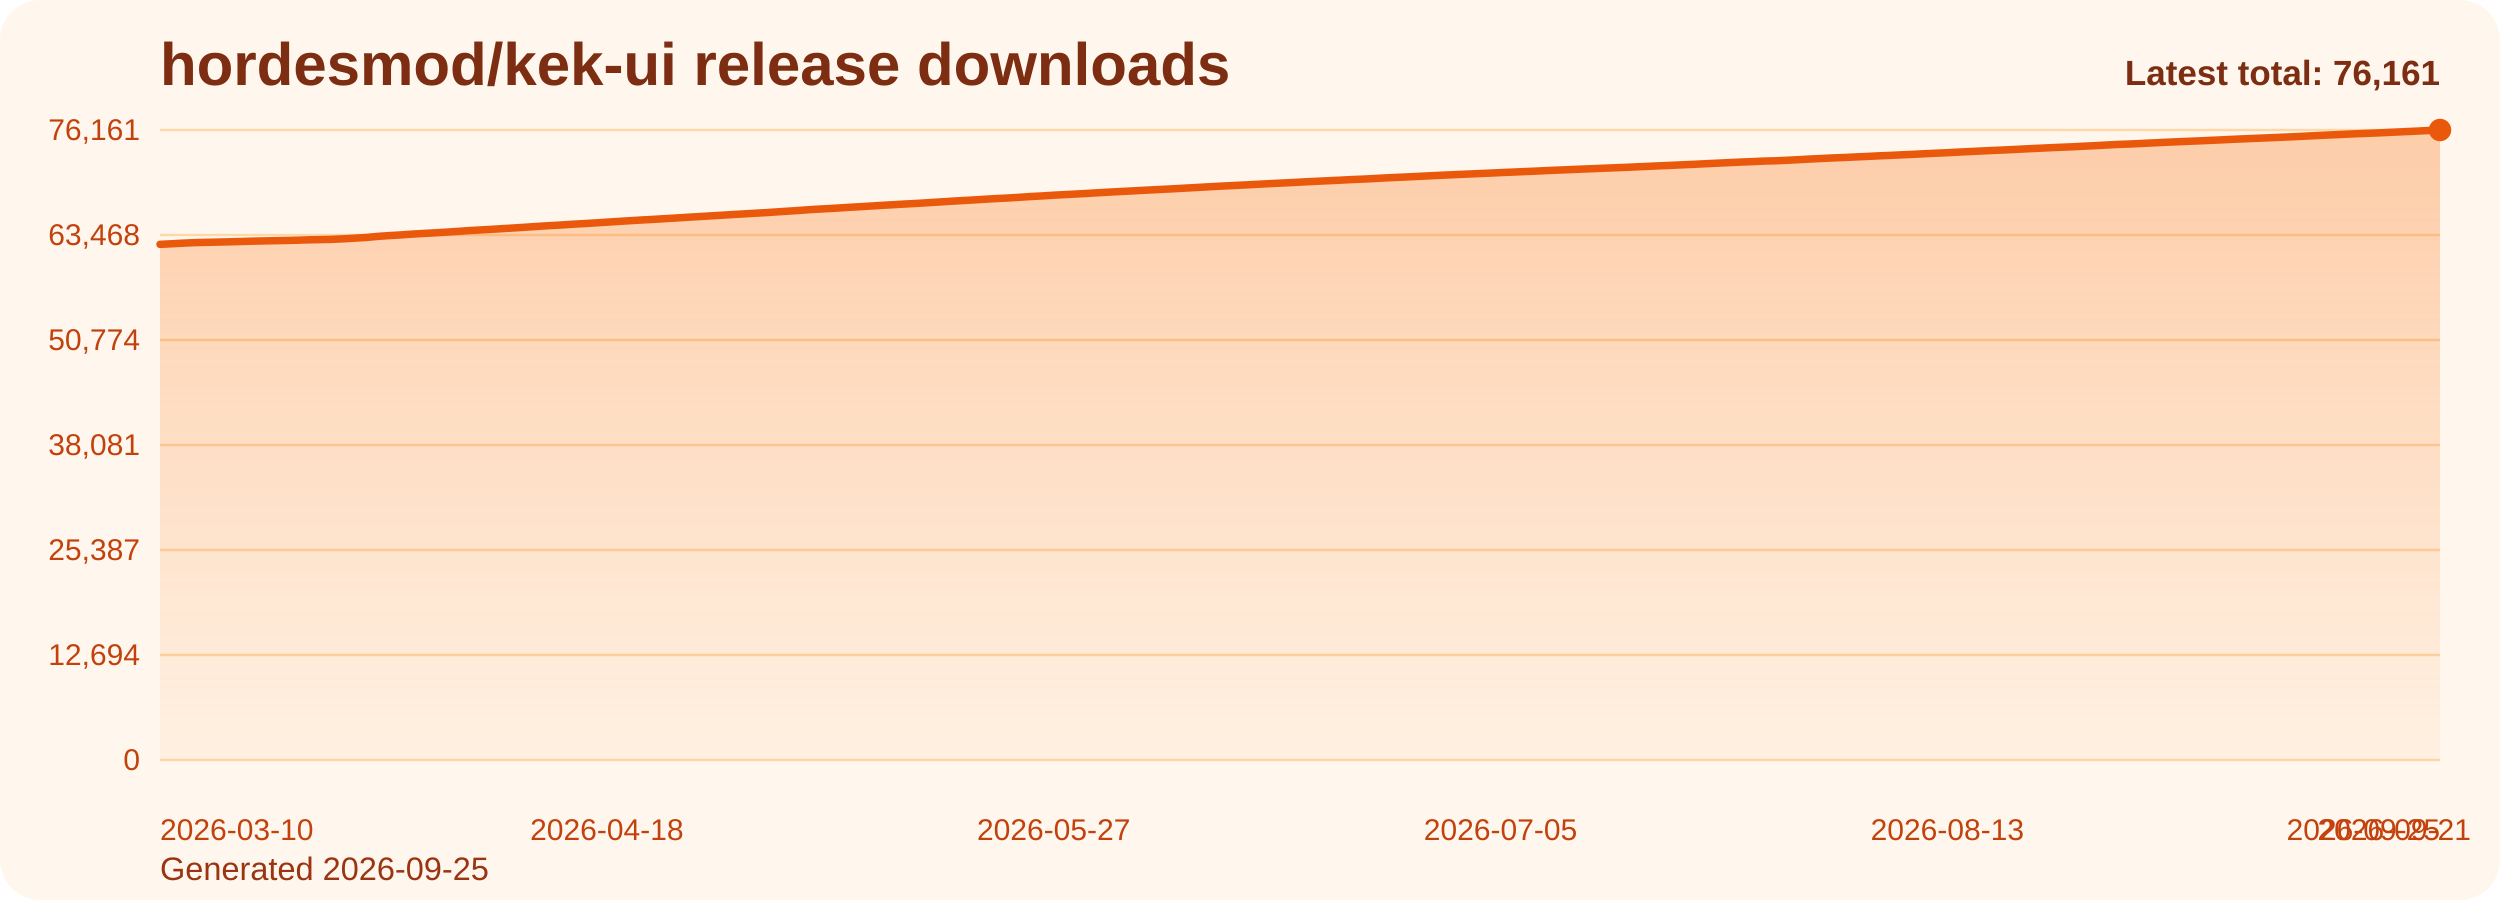
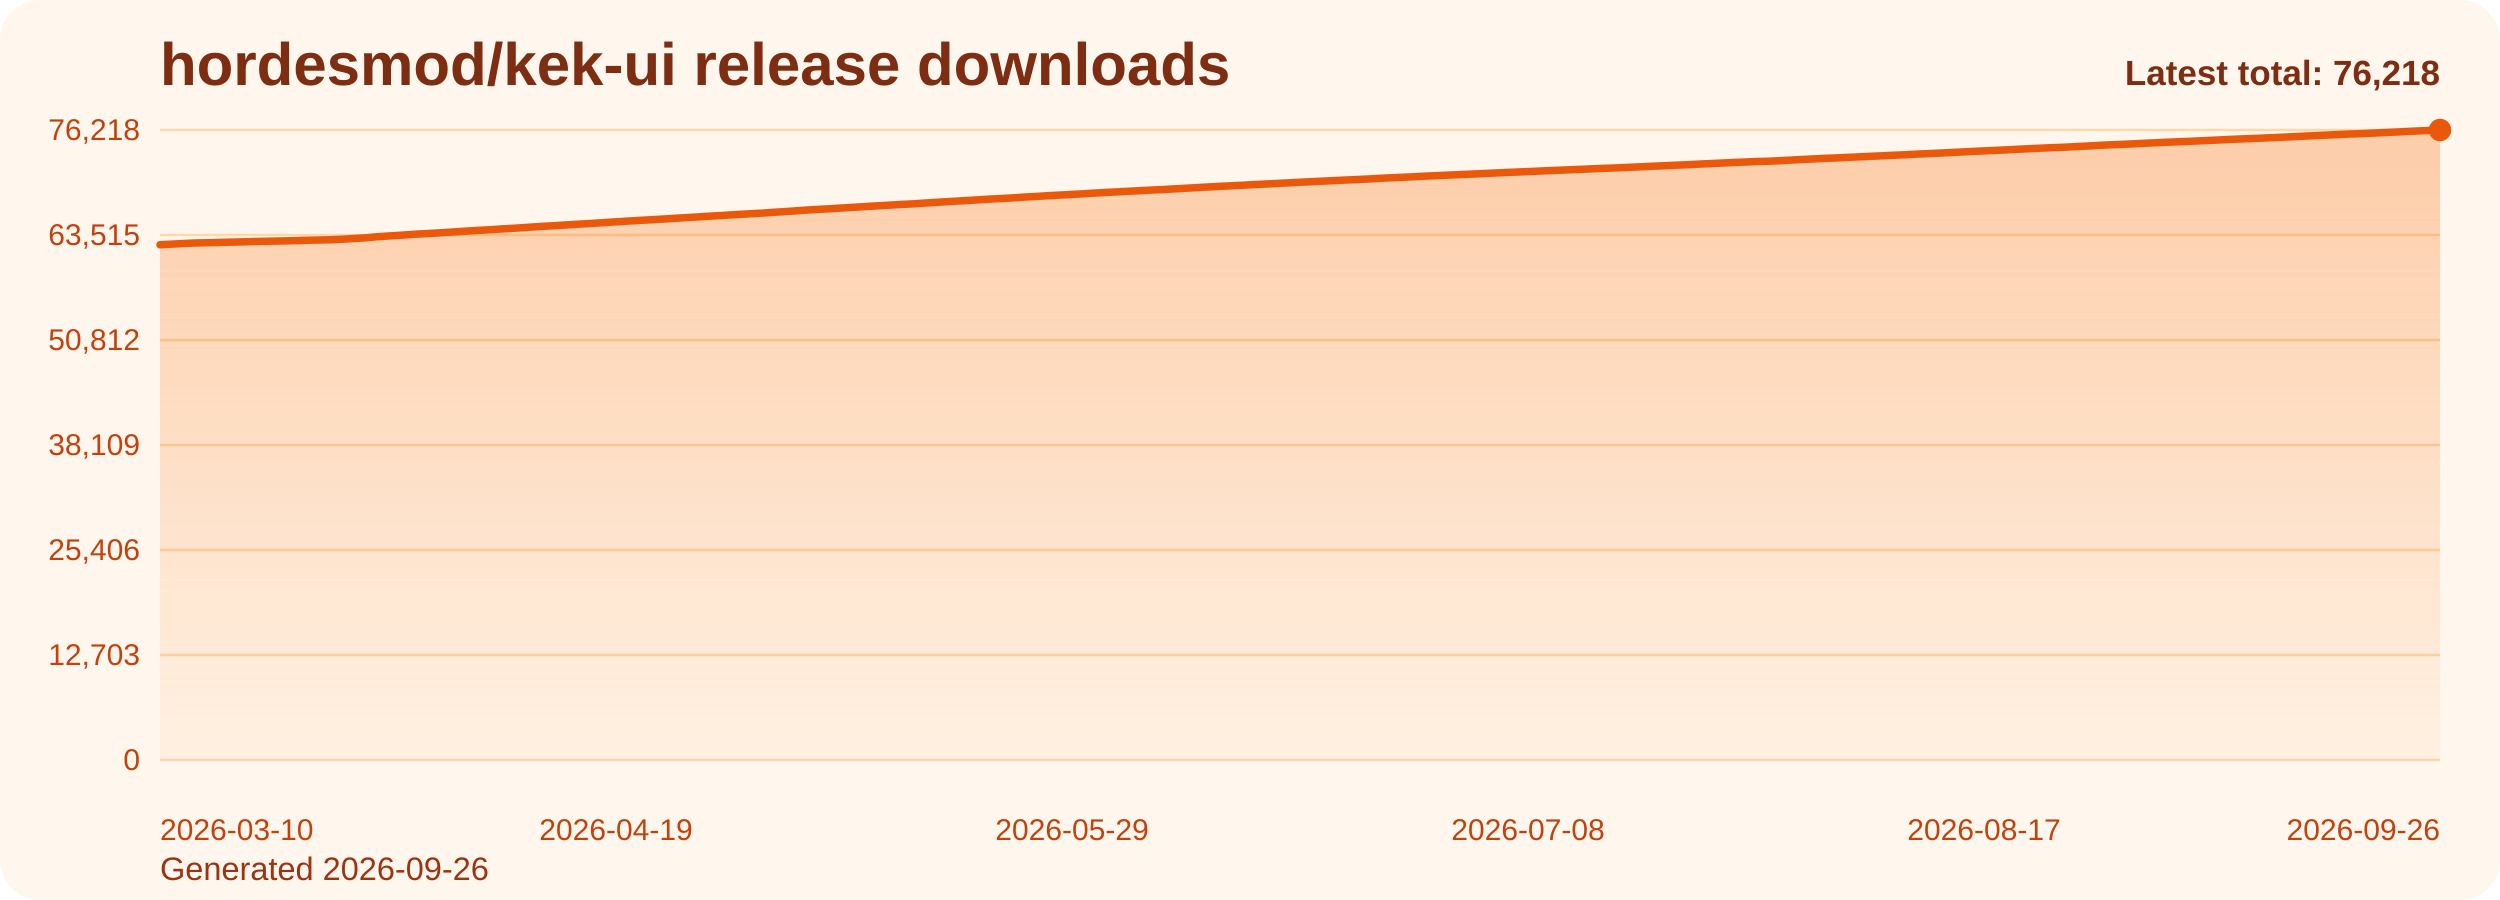
<svg xmlns="http://www.w3.org/2000/svg" viewBox="0 0 1000 360" role="img" aria-label="hordesmod/kek-ui release downloads chart">
  <defs>
    <linearGradient id="fill-total-trend-orange" x1="0" y1="0" x2="0" y2="1">
      <stop offset="0%" stop-color="#f97316" stop-opacity="0.32" />
      <stop offset="100%" stop-color="#f97316" stop-opacity="0.05" />
    </linearGradient>
    <style>
      .bg { fill: #fff7ed; }
      .title { font: 700 24px Arial, sans-serif; fill: #7c2d12; }
      .sub { font: 400 13px Arial, sans-serif; fill: #9a3412; }
      .grid { stroke: #fed7aa; stroke-width: 1; }
      .axis { font: 400 12px Arial, sans-serif; fill: #c2410c; }
      .line { fill: none; stroke: #ea580c; stroke-width: 3; stroke-linecap: round; stroke-linejoin: round; }
      .dot { fill: #ea580c; }
      .value { font: 600 11px Arial, sans-serif; fill: #9a3412; }
      .latest { font: 700 14px Arial, sans-serif; fill: #7c2d12; }
    </style>
  </defs>
  <rect class="bg" x="0" y="0" width="1000" height="360" rx="16" />
  <text class="title" x="64" y="34">hordesmod/kek-ui release downloads</text>
-   <text class="sub" x="64" y="352">Generated 2026-09-25</text>
+   <text class="sub" x="64" y="352">Generated 2026-09-26</text>
  <line x1="64" y1="52.00" x2="976" y2="52.00" class="grid" />
-   <text x="56" y="56.00" text-anchor="end" class="axis">76,161</text>
+   <text x="56" y="56.00" text-anchor="end" class="axis">76,218</text>
  <line x1="64" y1="94.00" x2="976" y2="94.00" class="grid" />
-   <text x="56" y="98.00" text-anchor="end" class="axis">63,468</text>
+   <text x="56" y="98.00" text-anchor="end" class="axis">63,515</text>
  <line x1="64" y1="136.00" x2="976" y2="136.00" class="grid" />
-   <text x="56" y="140.00" text-anchor="end" class="axis">50,774</text>
+   <text x="56" y="140.00" text-anchor="end" class="axis">50,812</text>
  <line x1="64" y1="178.00" x2="976" y2="178.00" class="grid" />
-   <text x="56" y="182.00" text-anchor="end" class="axis">38,081</text>
+   <text x="56" y="182.00" text-anchor="end" class="axis">38,109</text>
  <line x1="64" y1="220.00" x2="976" y2="220.00" class="grid" />
-   <text x="56" y="224.00" text-anchor="end" class="axis">25,387</text>
+   <text x="56" y="224.00" text-anchor="end" class="axis">25,406</text>
  <line x1="64" y1="262.00" x2="976" y2="262.00" class="grid" />
-   <text x="56" y="266.00" text-anchor="end" class="axis">12,694</text>
+   <text x="56" y="266.00" text-anchor="end" class="axis">12,703</text>
  <line x1="64" y1="304.00" x2="976" y2="304.00" class="grid" />
  <text x="56" y="308.00" text-anchor="end" class="axis">0</text>
-   <path d="M 64.00 304 L 64.00 97.74 L 68.58 97.51 L 73.17 97.26 L 77.75 97.05 L 82.33 96.94 L 86.91 96.84 L 91.50 96.73 L 96.08 96.61 L 100.66 96.47 L 105.25 96.37 L 109.83 96.28 L 114.41 96.19 L 118.99 96.08 L 123.58 95.93 L 128.16 95.84 L 132.74 95.74 L 137.33 95.52 L 141.91 95.26 L 146.49 94.99 L 151.08 94.55 L 155.66 94.24 L 160.24 93.97 L 164.82 93.65 L 169.41 93.38 L 173.99 93.13 L 178.57 92.86 L 183.16 92.55 L 187.74 92.23 L 192.32 91.97 L 196.90 91.71 L 201.49 91.42 L 206.07 91.15 L 210.65 90.85 L 215.24 90.54 L 219.82 90.26 L 224.40 90.00 L 228.98 89.70 L 233.57 89.44 L 238.15 89.16 L 242.73 88.87 L 247.32 88.57 L 251.90 88.28 L 256.48 88.01 L 261.07 87.76 L 265.65 87.48 L 270.23 87.21 L 274.81 86.92 L 279.40 86.65 L 283.98 86.37 L 288.56 86.10 L 293.15 85.81 L 297.73 85.55 L 302.31 85.28 L 306.89 85.02 L 311.48 84.71 L 316.06 84.41 L 320.64 84.10 L 325.23 83.77 L 329.81 83.52 L 334.39 83.27 L 338.97 82.97 L 343.56 82.71 L 348.14 82.43 L 352.72 82.14 L 357.31 81.88 L 361.89 81.61 L 366.47 81.38 L 371.06 81.09 L 375.64 80.80 L 380.22 80.51 L 384.80 80.24 L 389.39 79.98 L 393.97 79.69 L 398.55 79.42 L 403.14 79.20 L 407.72 78.92 L 412.30 78.61 L 416.88 78.37 L 421.47 78.07 L 426.05 77.84 L 430.63 77.60 L 435.22 77.34 L 439.80 77.06 L 444.38 76.81 L 448.96 76.57 L 453.55 76.33 L 458.13 76.08 L 462.71 75.85 L 467.30 75.62 L 471.88 75.37 L 476.46 75.12 L 481.05 74.86 L 485.63 74.60 L 490.21 74.36 L 494.79 74.14 L 499.38 73.91 L 503.96 73.66 L 508.54 73.42 L 513.13 73.20 L 517.71 72.97 L 522.29 72.72 L 526.87 72.50 L 531.46 72.28 L 536.04 72.07 L 540.62 71.83 L 545.21 71.64 L 549.79 71.41 L 554.37 71.15 L 558.95 70.94 L 563.54 70.74 L 568.12 70.51 L 572.70 70.28 L 577.29 70.07 L 581.87 69.85 L 586.45 69.66 L 591.04 69.46 L 595.62 69.26 L 600.20 69.04 L 604.78 68.85 L 609.37 68.65 L 613.95 68.46 L 618.53 68.24 L 623.12 68.04 L 627.70 67.86 L 632.28 67.66 L 636.86 67.48 L 641.45 67.28 L 646.03 67.11 L 650.61 66.93 L 655.20 66.71 L 659.78 66.51 L 664.36 66.30 L 668.94 66.11 L 673.53 65.89 L 678.11 65.70 L 682.69 65.46 L 687.28 65.25 L 691.86 65.03 L 696.44 64.82 L 701.03 64.64 L 705.61 64.43 L 710.19 64.32 L 714.77 64.11 L 719.36 63.87 L 723.94 63.61 L 728.52 63.40 L 733.11 63.16 L 737.69 63.00 L 742.27 62.77 L 746.85 62.57 L 751.44 62.34 L 756.02 62.16 L 760.60 61.93 L 765.19 61.74 L 769.77 61.49 L 774.35 61.28 L 778.93 61.08 L 783.52 60.83 L 788.10 60.62 L 792.68 60.39 L 797.27 60.17 L 801.85 59.97 L 806.43 59.76 L 811.02 59.51 L 815.60 59.30 L 820.18 59.08 L 824.76 58.88 L 829.35 58.70 L 833.93 58.46 L 838.51 58.24 L 843.10 57.98 L 847.68 57.75 L 852.26 57.59 L 856.84 57.37 L 861.43 57.14 L 866.01 56.93 L 870.59 56.72 L 875.18 56.53 L 879.76 56.34 L 884.34 56.14 L 888.92 55.93 L 893.51 55.71 L 898.09 55.50 L 902.67 55.31 L 907.26 55.13 L 911.84 54.93 L 916.42 54.74 L 921.01 54.51 L 925.59 54.29 L 930.17 54.06 L 934.75 53.86 L 939.34 53.64 L 943.92 53.44 L 948.50 53.28 L 953.09 53.08 L 957.67 52.86 L 962.25 52.65 L 966.83 52.44 L 971.42 52.20 L 976.00 52.00 L 976.00 304 Z" fill="url(#fill-total-trend-orange)" />
-   <polyline class="line" points="64.00,97.74 68.58,97.51 73.17,97.26 77.75,97.05 82.33,96.94 86.91,96.84 91.50,96.73 96.08,96.61 100.66,96.47 105.25,96.37 109.83,96.28 114.41,96.19 118.99,96.08 123.58,95.93 128.16,95.84 132.74,95.74 137.33,95.52 141.91,95.26 146.49,94.99 151.08,94.55 155.66,94.24 160.24,93.97 164.82,93.65 169.41,93.38 173.99,93.13 178.57,92.86 183.16,92.55 187.74,92.23 192.32,91.97 196.90,91.71 201.49,91.42 206.07,91.15 210.65,90.85 215.24,90.54 219.82,90.26 224.40,90.00 228.98,89.70 233.57,89.44 238.15,89.16 242.73,88.87 247.32,88.57 251.90,88.28 256.48,88.01 261.07,87.76 265.65,87.48 270.23,87.21 274.81,86.92 279.40,86.65 283.98,86.37 288.56,86.10 293.15,85.81 297.73,85.55 302.31,85.28 306.89,85.02 311.48,84.71 316.06,84.41 320.64,84.10 325.23,83.77 329.81,83.52 334.39,83.27 338.97,82.97 343.56,82.71 348.14,82.43 352.72,82.14 357.31,81.88 361.89,81.61 366.47,81.38 371.06,81.09 375.64,80.80 380.22,80.51 384.80,80.24 389.39,79.98 393.97,79.69 398.55,79.42 403.14,79.20 407.72,78.92 412.30,78.61 416.88,78.37 421.47,78.07 426.05,77.84 430.63,77.60 435.22,77.34 439.80,77.06 444.38,76.81 448.96,76.57 453.55,76.33 458.13,76.08 462.71,75.85 467.30,75.62 471.88,75.37 476.46,75.12 481.05,74.86 485.63,74.60 490.21,74.36 494.79,74.14 499.38,73.91 503.96,73.66 508.54,73.42 513.13,73.20 517.71,72.97 522.29,72.72 526.87,72.50 531.46,72.28 536.04,72.07 540.62,71.83 545.21,71.64 549.79,71.41 554.37,71.15 558.95,70.94 563.54,70.74 568.12,70.51 572.70,70.28 577.29,70.07 581.87,69.85 586.45,69.66 591.04,69.46 595.62,69.26 600.20,69.04 604.78,68.85 609.37,68.65 613.95,68.46 618.53,68.24 623.12,68.04 627.70,67.86 632.28,67.66 636.86,67.48 641.45,67.28 646.03,67.11 650.61,66.93 655.20,66.71 659.78,66.51 664.36,66.30 668.94,66.11 673.53,65.89 678.11,65.70 682.69,65.46 687.28,65.25 691.86,65.03 696.44,64.82 701.03,64.64 705.61,64.43 710.19,64.32 714.77,64.11 719.36,63.87 723.94,63.61 728.52,63.40 733.11,63.16 737.69,63.00 742.27,62.77 746.85,62.57 751.44,62.34 756.02,62.16 760.60,61.93 765.19,61.74 769.77,61.49 774.35,61.28 778.93,61.08 783.52,60.83 788.10,60.62 792.68,60.39 797.27,60.17 801.85,59.97 806.43,59.76 811.02,59.51 815.60,59.30 820.18,59.08 824.76,58.88 829.35,58.70 833.93,58.46 838.51,58.24 843.10,57.98 847.68,57.75 852.26,57.59 856.84,57.37 861.43,57.14 866.01,56.93 870.59,56.72 875.18,56.53 879.76,56.34 884.34,56.14 888.92,55.93 893.51,55.71 898.09,55.50 902.67,55.31 907.26,55.13 911.84,54.93 916.42,54.74 921.01,54.51 925.59,54.29 930.17,54.06 934.75,53.86 939.34,53.64 943.92,53.44 948.50,53.28 953.09,53.08 957.67,52.86 962.25,52.65 966.83,52.44 971.42,52.20 976.00,52.00" />
+   <path d="M 64.00 304 L 64.00 97.89 L 68.56 97.66 L 73.12 97.42 L 77.68 97.20 L 82.24 97.10 L 86.80 97.00 L 91.36 96.88 L 95.92 96.77 L 100.48 96.63 L 105.04 96.53 L 109.60 96.44 L 114.16 96.35 L 118.72 96.23 L 123.28 96.09 L 127.84 96.00 L 132.40 95.89 L 136.96 95.68 L 141.52 95.41 L 146.08 95.14 L 150.64 94.71 L 155.20 94.40 L 159.76 94.13 L 164.32 93.80 L 168.88 93.53 L 173.44 93.29 L 178.00 93.01 L 182.56 92.71 L 187.12 92.39 L 191.68 92.13 L 196.24 91.87 L 200.80 91.58 L 205.36 91.31 L 209.92 91.01 L 214.48 90.70 L 219.04 90.42 L 223.60 90.16 L 228.16 89.86 L 232.72 89.60 L 237.28 89.32 L 241.84 89.03 L 246.40 88.73 L 250.96 88.44 L 255.52 88.17 L 260.08 87.92 L 264.64 87.65 L 269.20 87.37 L 273.76 87.08 L 278.32 86.82 L 282.88 86.53 L 287.44 86.26 L 292.00 85.98 L 296.56 85.71 L 301.12 85.44 L 305.68 85.19 L 310.24 84.87 L 314.80 84.58 L 319.36 84.26 L 323.92 83.94 L 328.48 83.68 L 333.04 83.44 L 337.60 83.14 L 342.16 82.87 L 346.72 82.59 L 351.28 82.31 L 355.84 82.05 L 360.40 81.78 L 364.96 81.55 L 369.52 81.25 L 374.08 80.96 L 378.64 80.68 L 383.20 80.41 L 387.76 80.15 L 392.32 79.86 L 396.88 79.58 L 401.44 79.37 L 406.00 79.09 L 410.56 78.78 L 415.12 78.54 L 419.68 78.24 L 424.24 78.01 L 428.80 77.77 L 433.36 77.51 L 437.92 77.23 L 442.48 76.98 L 447.04 76.74 L 451.60 76.50 L 456.16 76.25 L 460.72 76.02 L 465.28 75.80 L 469.84 75.54 L 474.40 75.29 L 478.96 75.03 L 483.52 74.77 L 488.08 74.53 L 492.64 74.31 L 497.20 74.08 L 501.76 73.83 L 506.32 73.60 L 510.88 73.37 L 515.44 73.14 L 520.00 72.89 L 524.56 72.67 L 529.12 72.45 L 533.68 72.24 L 538.24 72.01 L 542.80 71.81 L 547.36 71.59 L 551.92 71.33 L 556.48 71.11 L 561.04 70.91 L 565.60 70.69 L 570.16 70.45 L 574.72 70.25 L 579.28 70.03 L 583.84 69.84 L 588.40 69.64 L 592.96 69.43 L 597.52 69.22 L 602.08 69.02 L 606.64 68.82 L 611.20 68.64 L 615.76 68.42 L 620.32 68.21 L 624.88 68.04 L 629.44 67.84 L 634.00 67.66 L 638.56 67.45 L 643.12 67.29 L 647.68 67.10 L 652.24 66.89 L 656.80 66.69 L 661.36 66.48 L 665.92 66.28 L 670.48 66.07 L 675.04 65.88 L 679.60 65.64 L 684.16 65.43 L 688.72 65.21 L 693.28 65.00 L 697.84 64.82 L 702.40 64.61 L 706.96 64.50 L 711.52 64.29 L 716.08 64.05 L 720.64 63.79 L 725.20 63.58 L 729.76 63.34 L 734.32 63.18 L 738.88 62.95 L 743.44 62.75 L 748.00 62.52 L 752.56 62.34 L 757.12 62.11 L 761.68 61.92 L 766.24 61.67 L 770.80 61.46 L 775.36 61.26 L 779.92 61.02 L 784.48 60.80 L 789.04 60.57 L 793.60 60.35 L 798.16 60.15 L 802.72 59.94 L 807.28 59.69 L 811.84 59.48 L 816.40 59.26 L 820.96 59.06 L 825.52 58.89 L 830.08 58.65 L 834.64 58.43 L 839.20 58.16 L 843.76 57.93 L 848.32 57.78 L 852.88 57.55 L 857.44 57.32 L 862.00 57.11 L 866.56 56.90 L 871.12 56.71 L 875.68 56.53 L 880.24 56.32 L 884.80 56.12 L 889.36 55.89 L 893.92 55.68 L 898.48 55.49 L 903.04 55.32 L 907.60 55.12 L 912.16 54.92 L 916.72 54.69 L 921.28 54.48 L 925.84 54.25 L 930.40 54.05 L 934.96 53.83 L 939.52 53.62 L 944.08 53.47 L 948.64 53.26 L 953.20 53.04 L 957.76 52.84 L 962.32 52.62 L 966.88 52.39 L 971.44 52.19 L 976.00 52.00 L 976.00 304 Z" fill="url(#fill-total-trend-orange)" />
+   <polyline class="line" points="64.00,97.89 68.56,97.66 73.12,97.42 77.68,97.20 82.24,97.10 86.80,97.00 91.36,96.88 95.92,96.77 100.48,96.63 105.04,96.53 109.60,96.44 114.16,96.35 118.72,96.23 123.28,96.09 127.84,96.00 132.40,95.89 136.96,95.68 141.52,95.41 146.08,95.14 150.64,94.71 155.20,94.40 159.76,94.13 164.32,93.80 168.88,93.53 173.44,93.29 178.00,93.01 182.56,92.71 187.12,92.39 191.68,92.13 196.24,91.87 200.80,91.58 205.36,91.31 209.92,91.01 214.48,90.70 219.04,90.42 223.60,90.16 228.16,89.86 232.72,89.60 237.28,89.32 241.84,89.03 246.40,88.73 250.96,88.44 255.52,88.17 260.08,87.92 264.64,87.65 269.20,87.37 273.76,87.08 278.32,86.82 282.88,86.53 287.44,86.26 292.00,85.98 296.56,85.71 301.12,85.44 305.68,85.19 310.24,84.87 314.80,84.58 319.36,84.26 323.92,83.94 328.48,83.68 333.04,83.44 337.60,83.14 342.16,82.87 346.72,82.59 351.28,82.31 355.84,82.05 360.40,81.78 364.96,81.55 369.52,81.25 374.08,80.96 378.64,80.68 383.20,80.41 387.76,80.15 392.32,79.86 396.88,79.58 401.44,79.37 406.00,79.09 410.56,78.78 415.12,78.54 419.68,78.24 424.24,78.01 428.80,77.77 433.36,77.51 437.92,77.23 442.48,76.98 447.04,76.74 451.60,76.50 456.16,76.25 460.72,76.02 465.28,75.80 469.84,75.54 474.40,75.29 478.96,75.03 483.52,74.77 488.08,74.53 492.64,74.31 497.20,74.08 501.76,73.83 506.32,73.60 510.88,73.37 515.44,73.14 520.00,72.89 524.56,72.67 529.12,72.45 533.68,72.24 538.24,72.01 542.80,71.81 547.36,71.59 551.92,71.33 556.48,71.11 561.04,70.91 565.60,70.69 570.16,70.45 574.72,70.25 579.28,70.03 583.84,69.84 588.40,69.64 592.96,69.43 597.52,69.22 602.08,69.02 606.64,68.82 611.20,68.64 615.76,68.42 620.32,68.21 624.88,68.04 629.44,67.84 634.00,67.66 638.56,67.45 643.12,67.29 647.68,67.10 652.24,66.89 656.80,66.69 661.36,66.48 665.92,66.28 670.48,66.07 675.04,65.88 679.60,65.64 684.16,65.43 688.72,65.21 693.28,65.00 697.84,64.82 702.40,64.61 706.96,64.50 711.52,64.29 716.08,64.05 720.64,63.79 725.20,63.58 729.76,63.34 734.32,63.18 738.88,62.95 743.44,62.75 748.00,62.52 752.56,62.34 757.12,62.11 761.68,61.92 766.24,61.67 770.80,61.46 775.36,61.26 779.92,61.02 784.48,60.80 789.04,60.57 793.60,60.35 798.16,60.15 802.72,59.94 807.28,59.69 811.84,59.48 816.40,59.26 820.96,59.06 825.52,58.89 830.08,58.65 834.64,58.43 839.20,58.16 843.76,57.93 848.32,57.78 852.88,57.55 857.44,57.32 862.00,57.11 866.56,56.90 871.12,56.71 875.68,56.53 880.24,56.32 884.80,56.12 889.36,55.89 893.92,55.68 898.48,55.49 903.04,55.32 907.60,55.12 912.16,54.92 916.72,54.69 921.28,54.48 925.84,54.25 930.40,54.05 934.96,53.83 939.52,53.62 944.08,53.47 948.64,53.26 953.20,53.04 957.76,52.84 962.32,52.62 966.88,52.39 971.44,52.19 976.00,52.00" />
  <circle class="dot" cx="976.00" cy="52.00" r="4.5" />
  <text class="axis" x="64.00" y="336" text-anchor="start">2026-03-10</text>
-   <text class="axis" x="242.73" y="336" text-anchor="middle">2026-04-18</text>
-   <text class="axis" x="421.47" y="336" text-anchor="middle">2026-05-27</text>
-   <text class="axis" x="600.20" y="336" text-anchor="middle">2026-07-05</text>
-   <text class="axis" x="778.93" y="336" text-anchor="middle">2026-08-13</text>
-   <text class="axis" x="957.67" y="336" text-anchor="middle">2026-09-21</text>
-   <text class="axis" x="976.00" y="336" text-anchor="end">2026-09-25</text>
-   <text class="latest" x="976" y="34" text-anchor="end">Latest total: 76,161</text>
+   <text class="axis" x="246.40" y="336" text-anchor="middle">2026-04-19</text>
+   <text class="axis" x="428.80" y="336" text-anchor="middle">2026-05-29</text>
+   <text class="axis" x="611.20" y="336" text-anchor="middle">2026-07-08</text>
+   <text class="axis" x="793.60" y="336" text-anchor="middle">2026-08-17</text>
+   <text class="axis" x="976.00" y="336" text-anchor="end">2026-09-26</text>
+   <text class="latest" x="976" y="34" text-anchor="end">Latest total: 76,218</text>
</svg>
